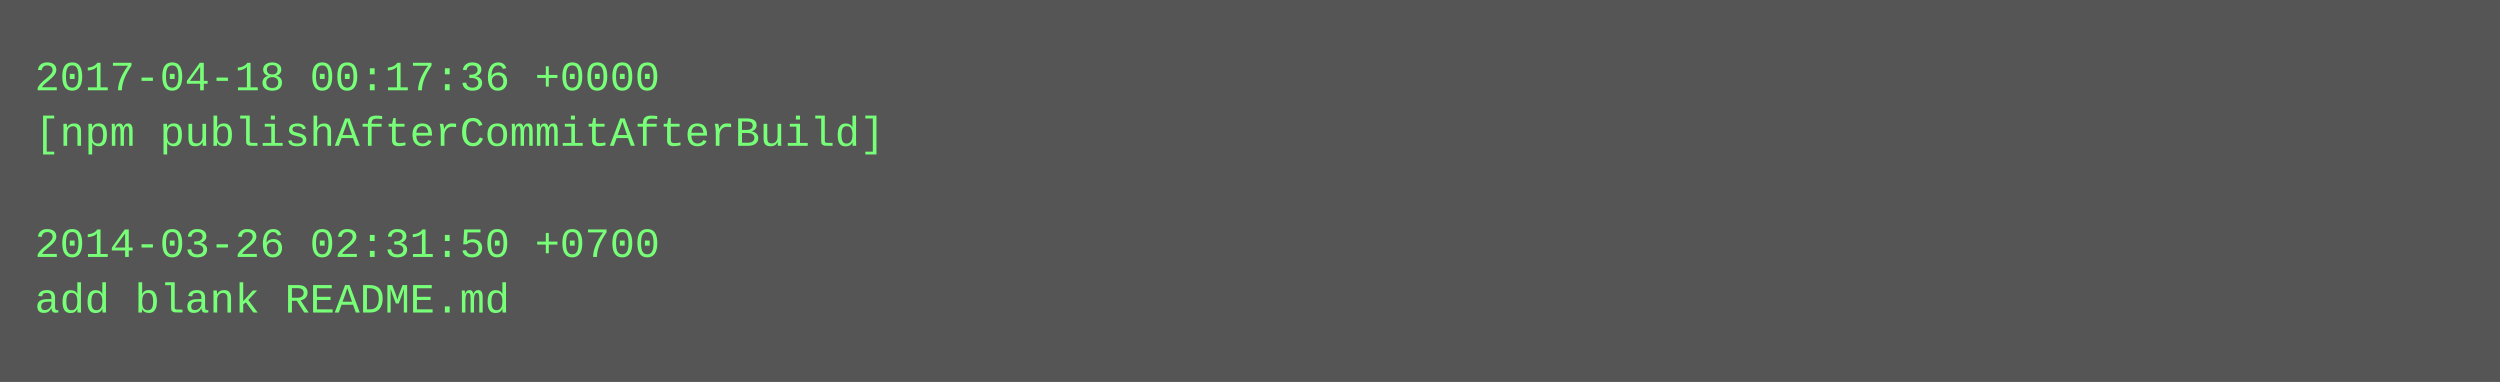
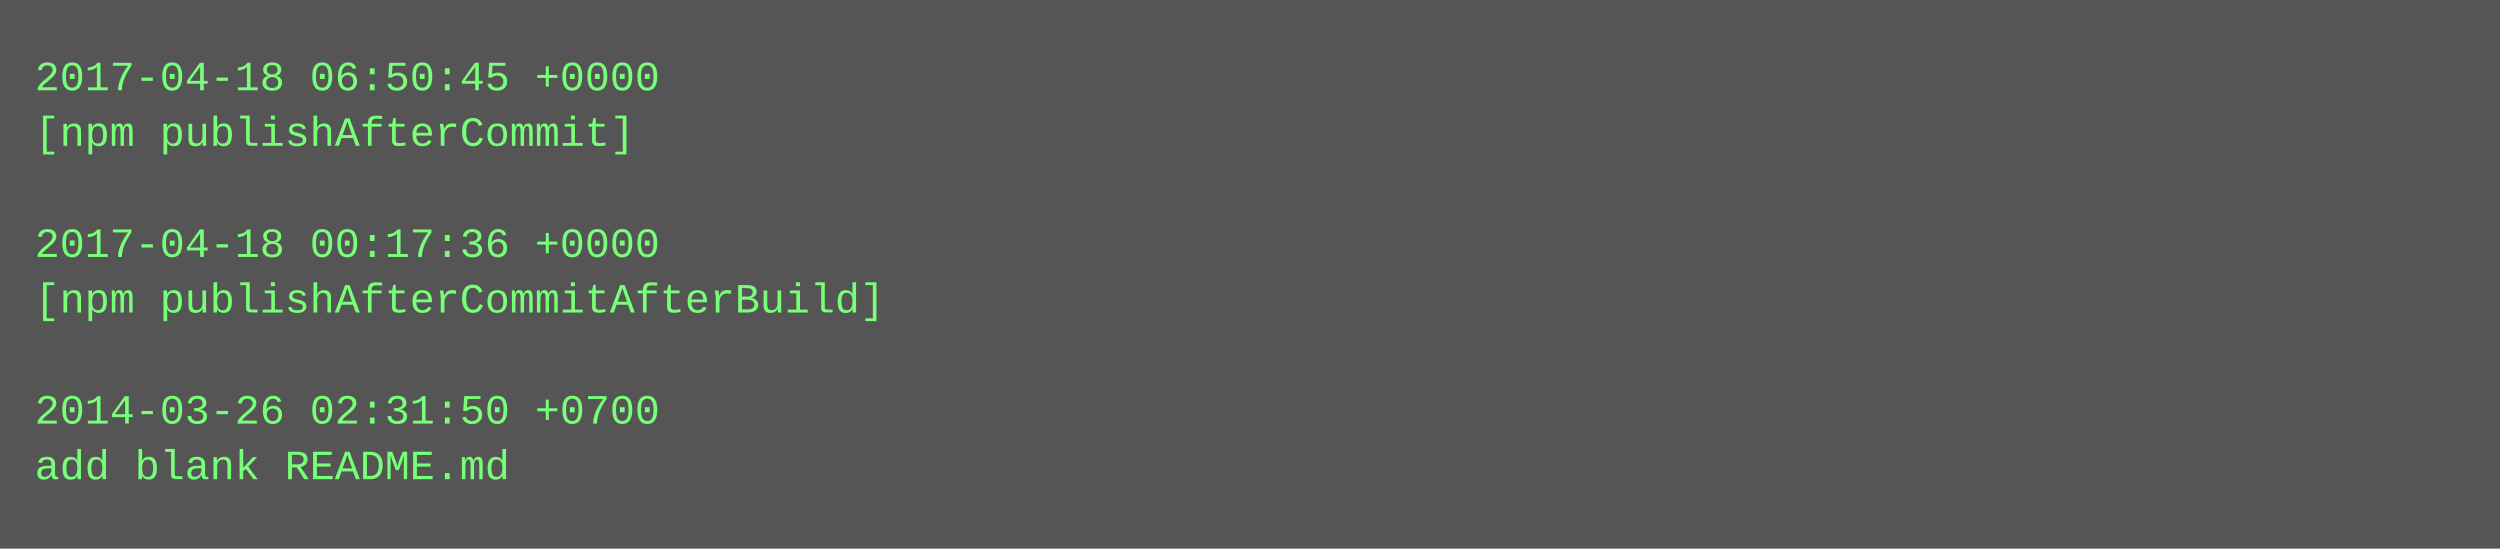
- <svg xmlns="http://www.w3.org/2000/svg" height="110" width="720">
-   <rect height="110" fill="#555" width="720" />
+ <svg xmlns="http://www.w3.org/2000/svg" height="158" width="720">
+   <rect height="158" fill="#555" width="720" />
  <text fill="#7f7" font-family="Courier New" font-size="12" xml:space="preserve">
-     <tspan x="10" y="26">2017-04-18 00:17:36 +0000</tspan>
-     <tspan x="10" y="42">[npm publishAfterCommitAfterBuild]</tspan>
+     <tspan x="10" y="26">2017-04-18 06:50:45 +0000</tspan>
+     <tspan x="10" y="42">[npm publishAfterCommit]</tspan>
    <tspan x="10" y="58" />
-     <tspan x="10" y="74">2014-03-26 02:31:50 +0700</tspan>
-     <tspan x="10" y="90">add blank README.md</tspan>
+     <tspan x="10" y="74">2017-04-18 00:17:36 +0000</tspan>
+     <tspan x="10" y="90">[npm publishAfterCommitAfterBuild]</tspan>
+     <tspan x="10" y="106" />
+     <tspan x="10" y="122">2014-03-26 02:31:50 +0700</tspan>
+     <tspan x="10" y="138">add blank README.md</tspan>
  </text>
</svg>
